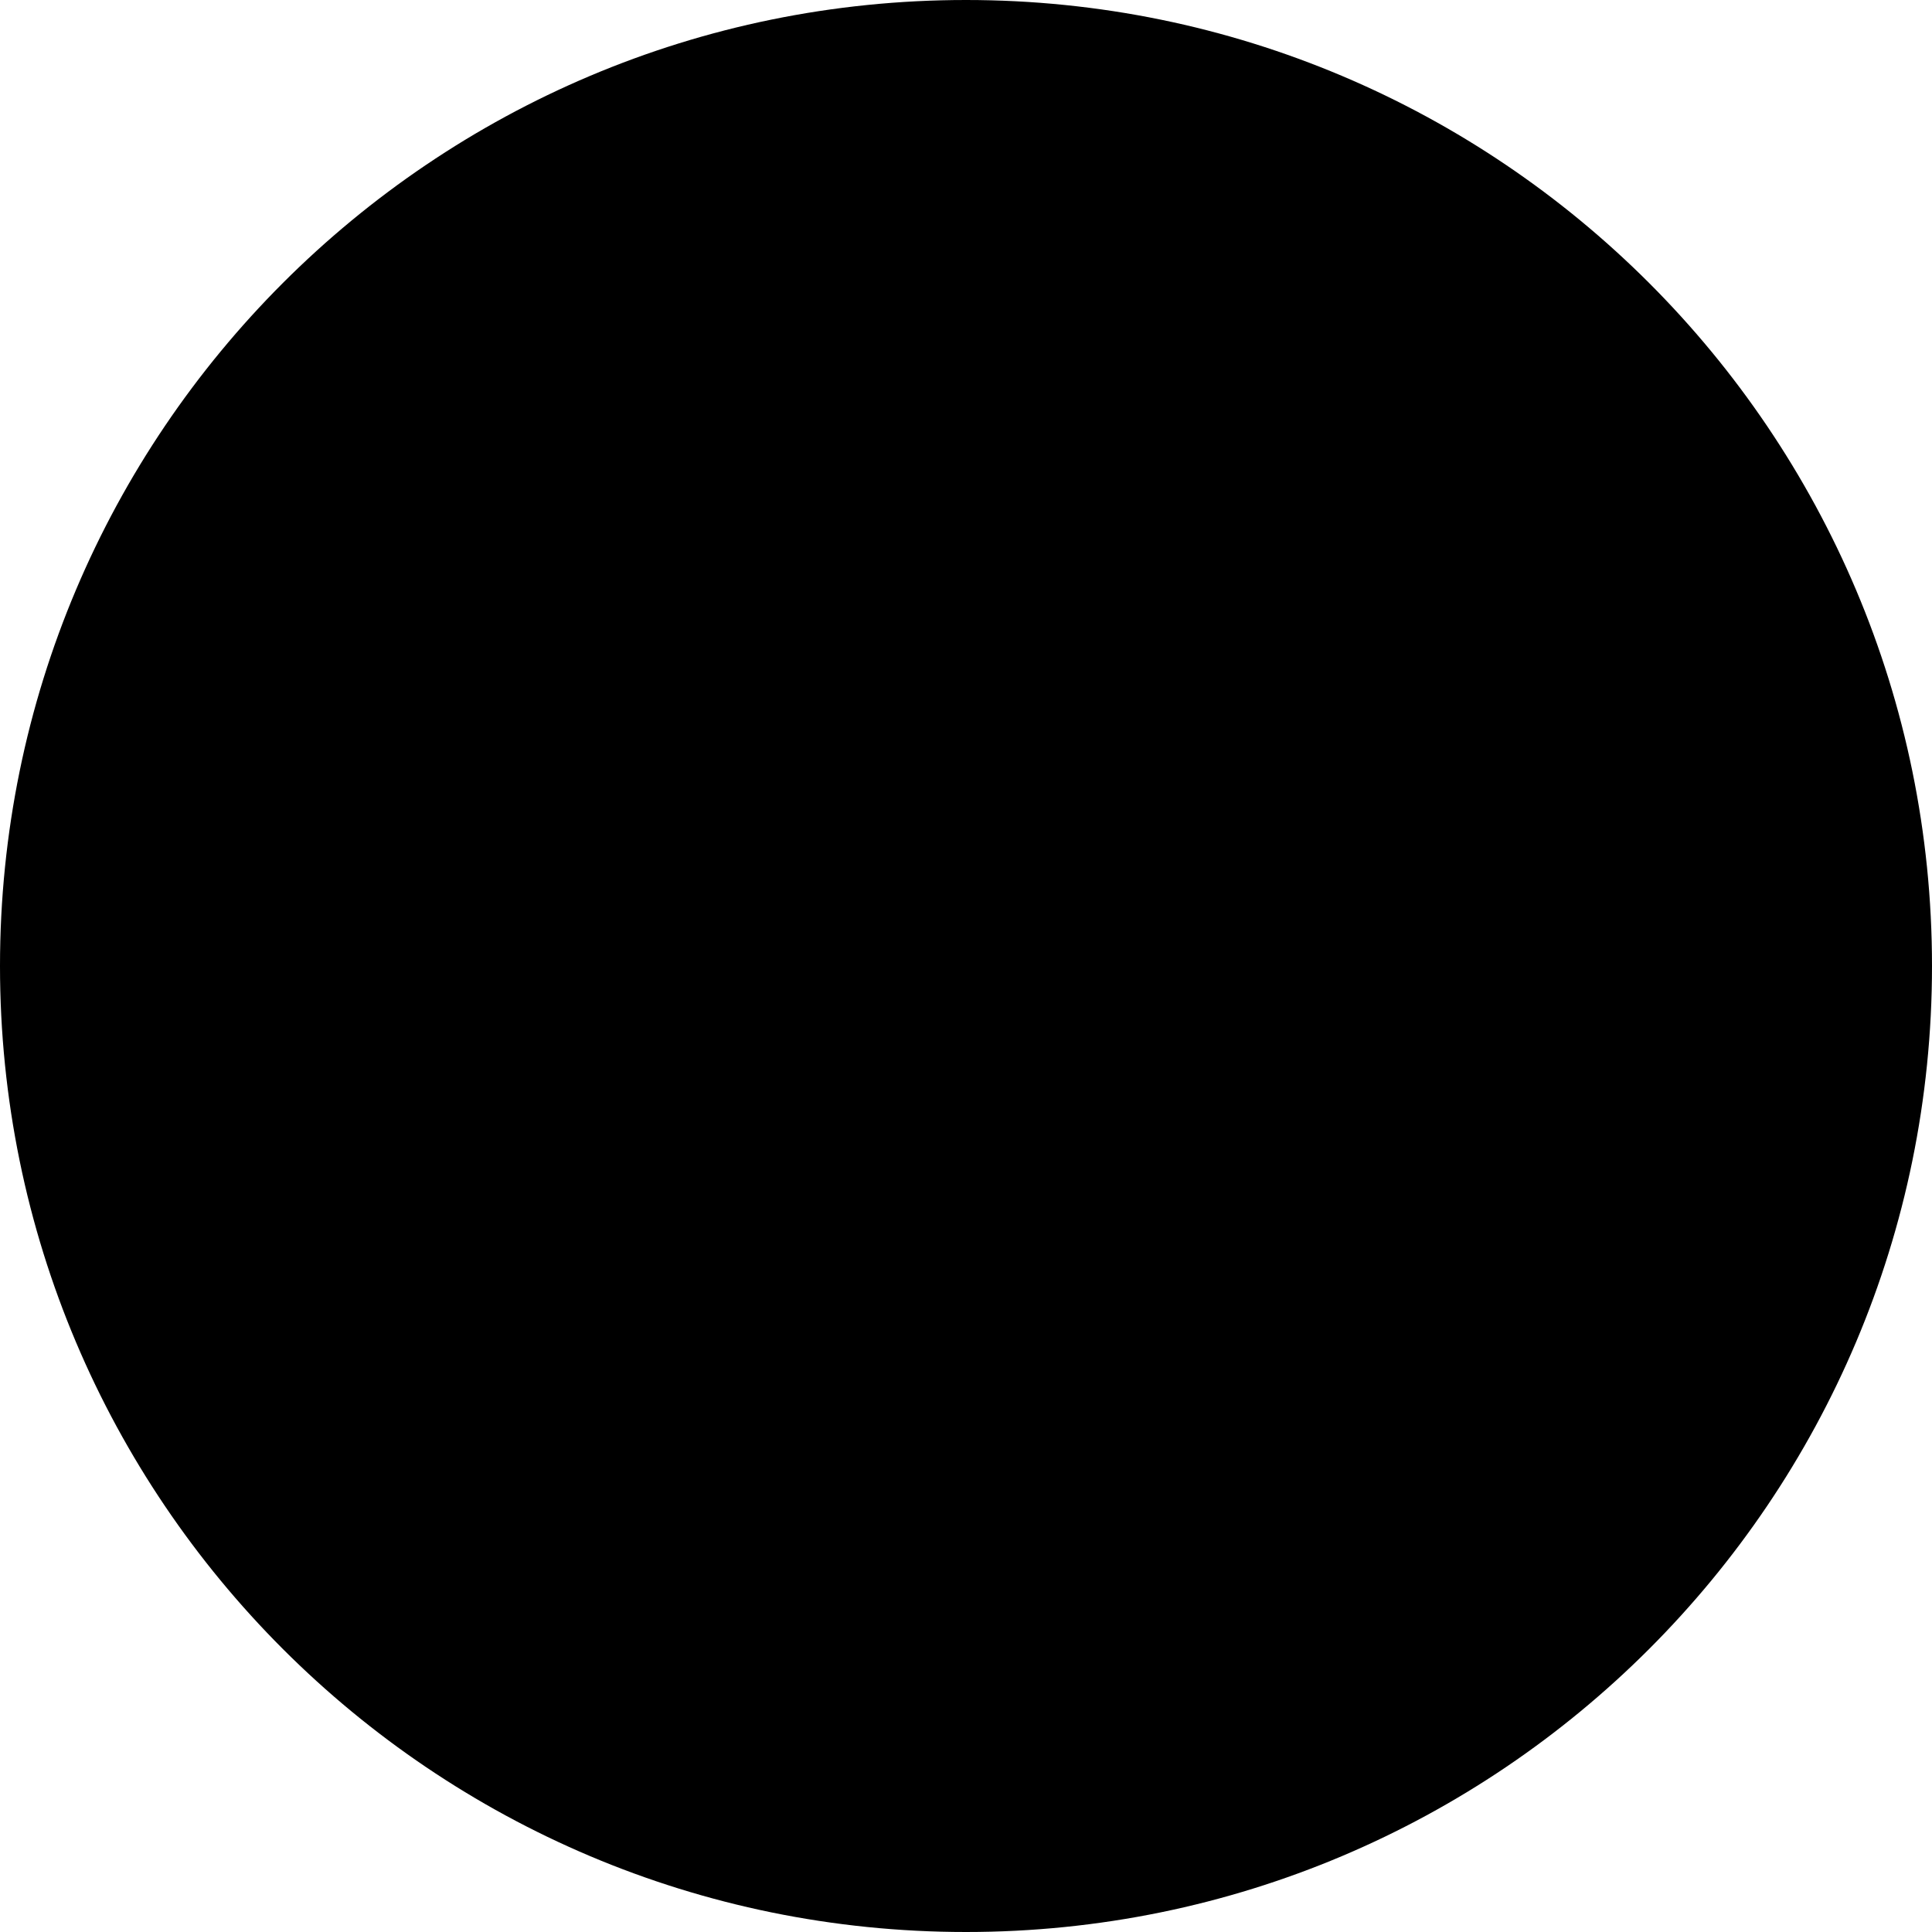
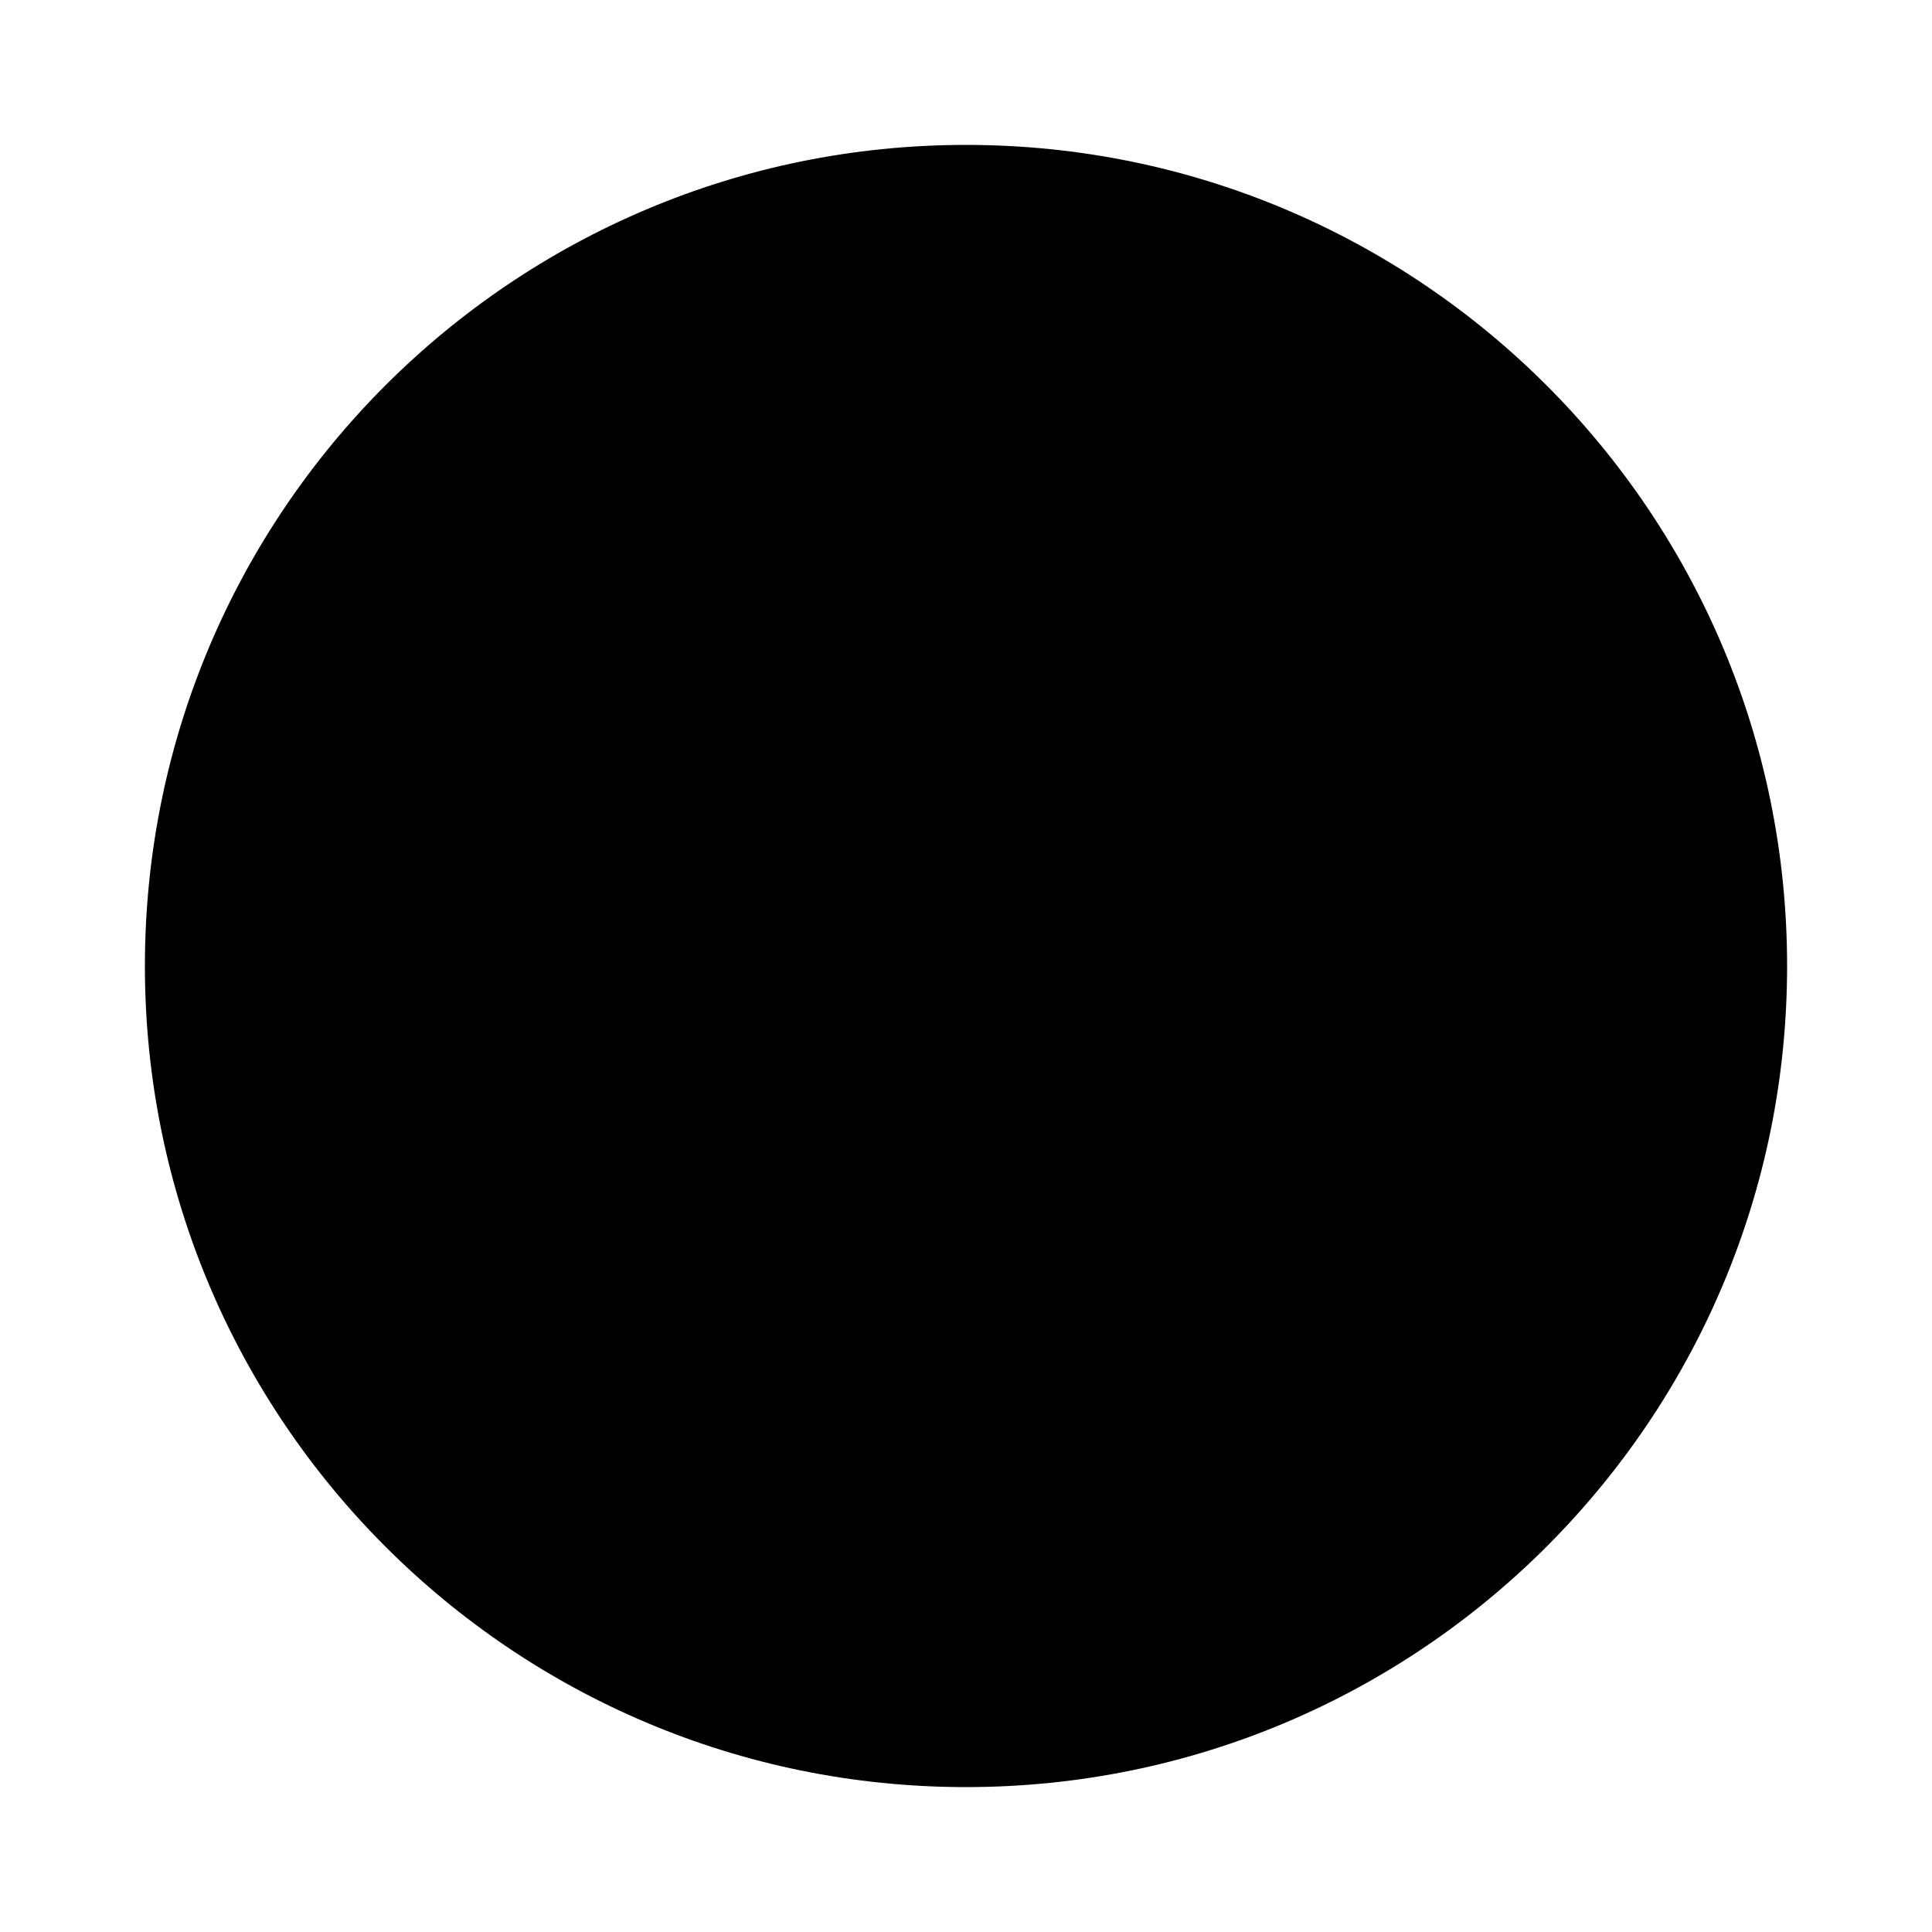
<svg xmlns="http://www.w3.org/2000/svg" viewBox="0 0 32 32">
-   <circle cx="16" cy="16" r="16" fill="#000000" />
+   <circle cx="16" cy="16" r="13.6" fill="#000000" />
</svg>
